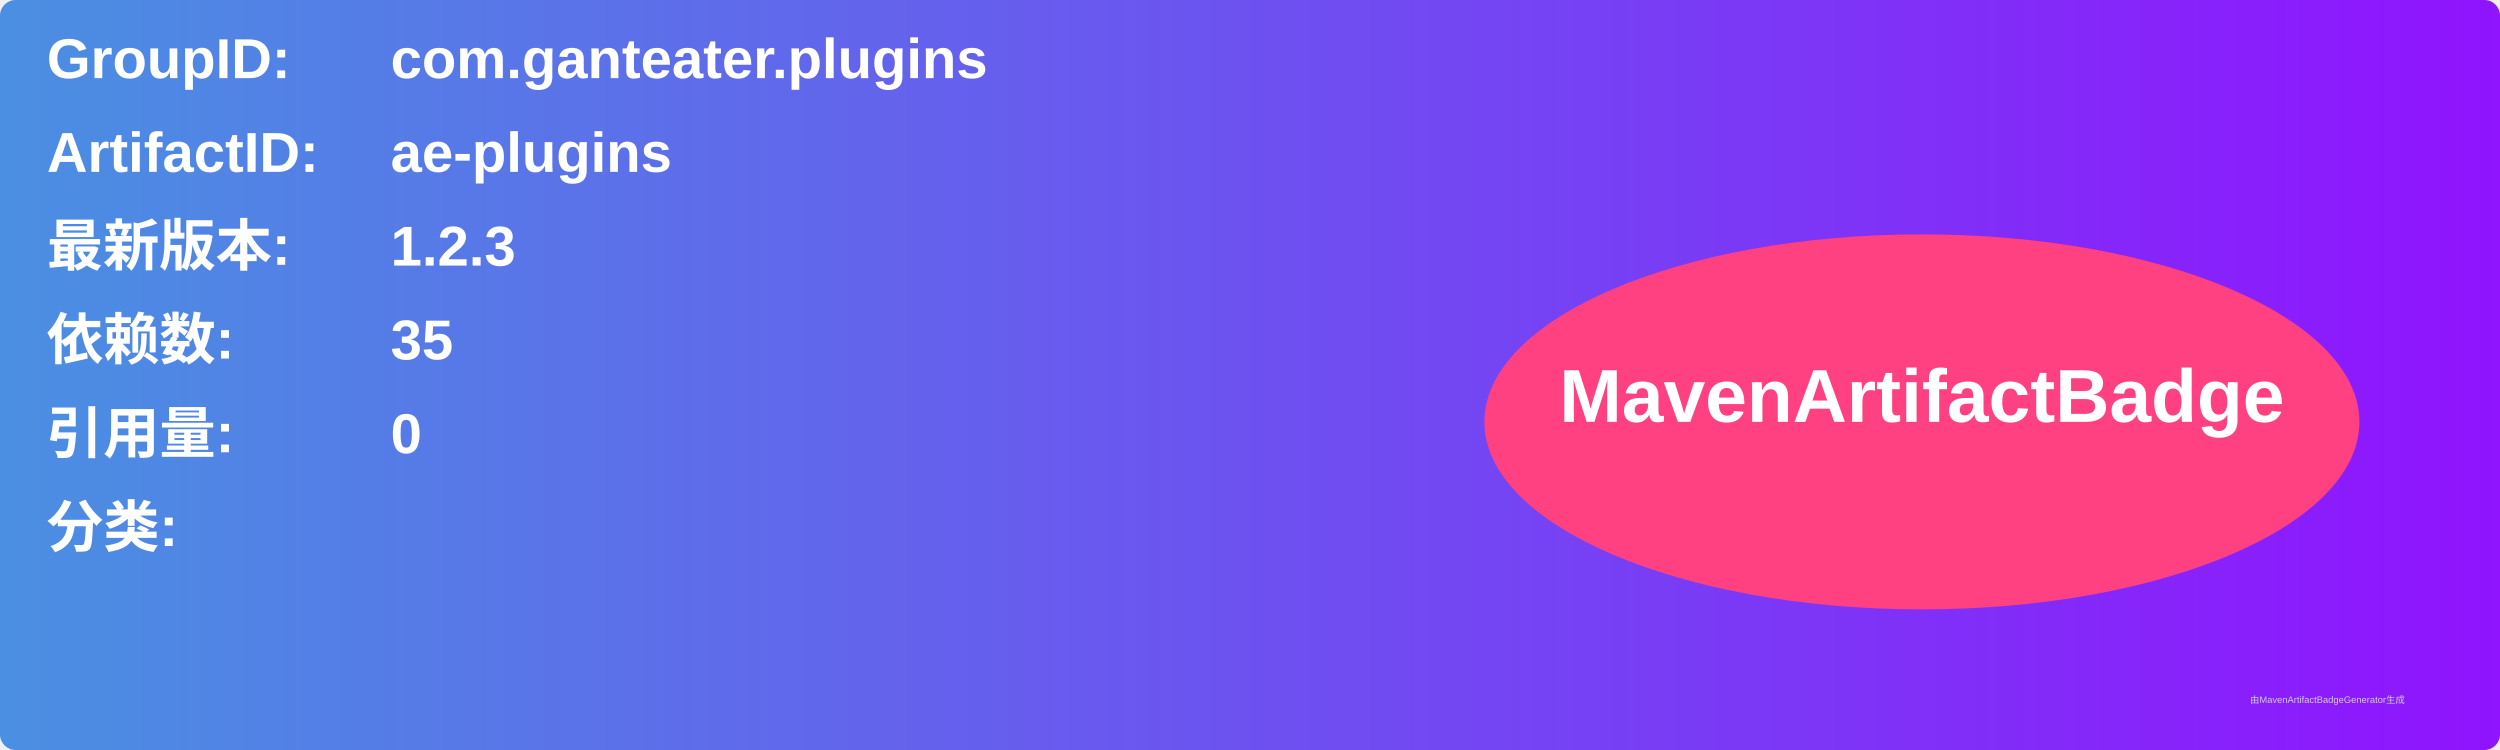
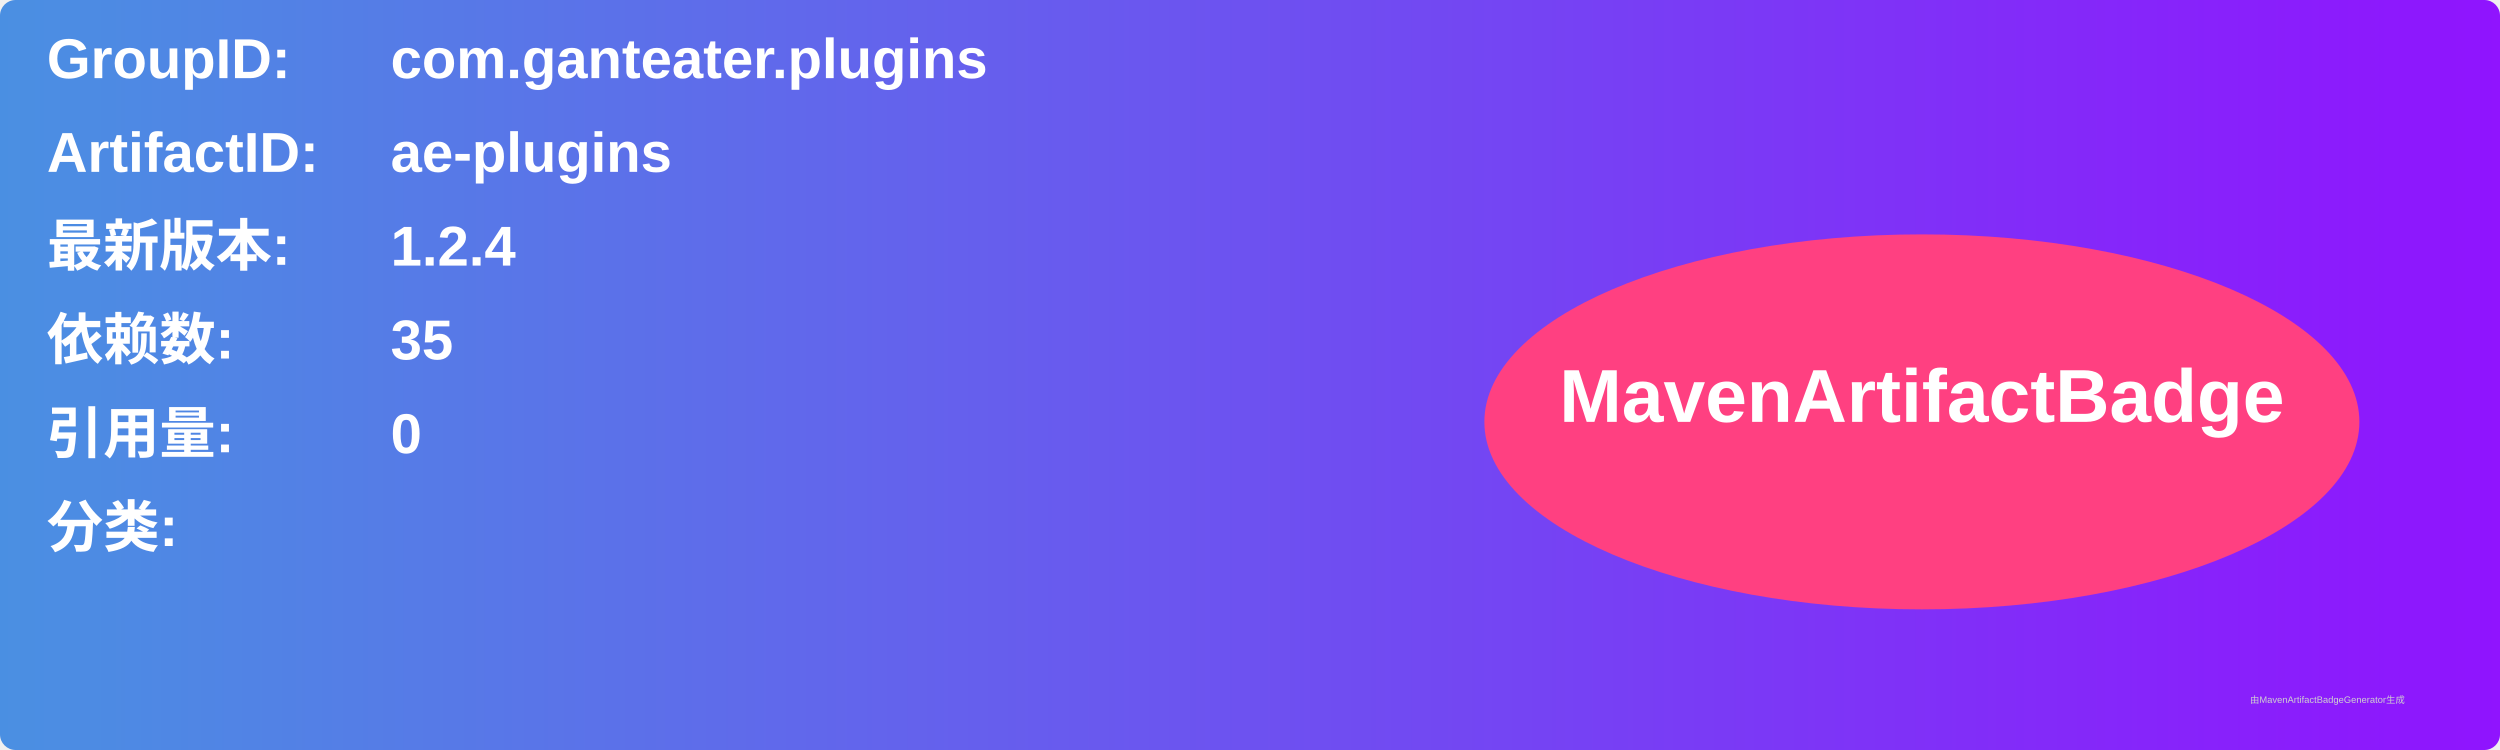
<svg xmlns="http://www.w3.org/2000/svg" width="800" height="240" viewBox="0 0 800 240">
  <linearGradient id="grad" x1="0%" y1="0%" x2="100%" y2="0%">
    <stop offset="0%" stop-color="#4a90e2" />
    <stop offset="100%" stop-color="#9013fe" />
  </linearGradient>
  <rect width="100%" height="100%" rx="5" ry="5" fill="url(#grad)" />
  <g transform="translate(15, 15)">
    <text x="0" y="10" font-family="Arial" font-size="18" fill="white" font-weight="bold" width="260">GroupID:</text>
    <text x="110" y="10" font-family="Arial" font-size="18" fill="white" font-weight="bold" width="460">com.ganteater.plugins</text>
    <text x="0" y="40" font-family="Arial" font-size="18" fill="white" font-weight="bold" width="260">ArtifactID:</text>
    <text x="110" y="40" font-family="Arial" font-size="18" fill="white" font-weight="bold" width="460">ae-plugins</text>
    <text x="0" y="70" font-family="Arial" font-size="18" fill="white" font-weight="bold">最新版本:</text>
    <text x="110" y="70" font-family="Arial" font-size="18" fill="white" font-weight="bold">
-       <tspan font-weight="bold">1.2.3</tspan>
+       <tspan font-weight="bold">1.2.4</tspan>
    </text>
    <text x="0" y="100" font-family="Arial" font-size="18" fill="white" font-weight="bold">依赖数: </text>
    <text x="110" y="100" font-family="Arial" font-size="18" fill="white">
      <tspan font-weight="bold">35</tspan>
    </text>
    <text x="0" y="130" font-family="Arial" font-size="18" fill="white" font-weight="bold">引用量: </text>
    <text x="110" y="130" font-family="Arial" font-size="18" fill="white">
      <tspan font-weight="bold">0</tspan>
    </text>
    <text x="0" y="160" font-family="Arial" font-size="18" fill="white" font-weight="bold">分类:</text>
    <text x="10" y="190" font-family="Arial" font-size="10" fill="white">
      <tspan font-weight="bold" />
    </text>
    <ellipse cx="600" cy="120" rx="140" ry="60" fill="#ff4081" />
    <text x="600" y="120" text-anchor="middle" font-family="Arial" font-size="24" fill="white" font-weight="bold">MavenArtifactBadge</text>
  </g>
  <text x="720" y="225" font-family="Arial" font-size="3" fill="#d0d0d0">由MavenArtifactBadgeGenerator生成</text>
</svg>
